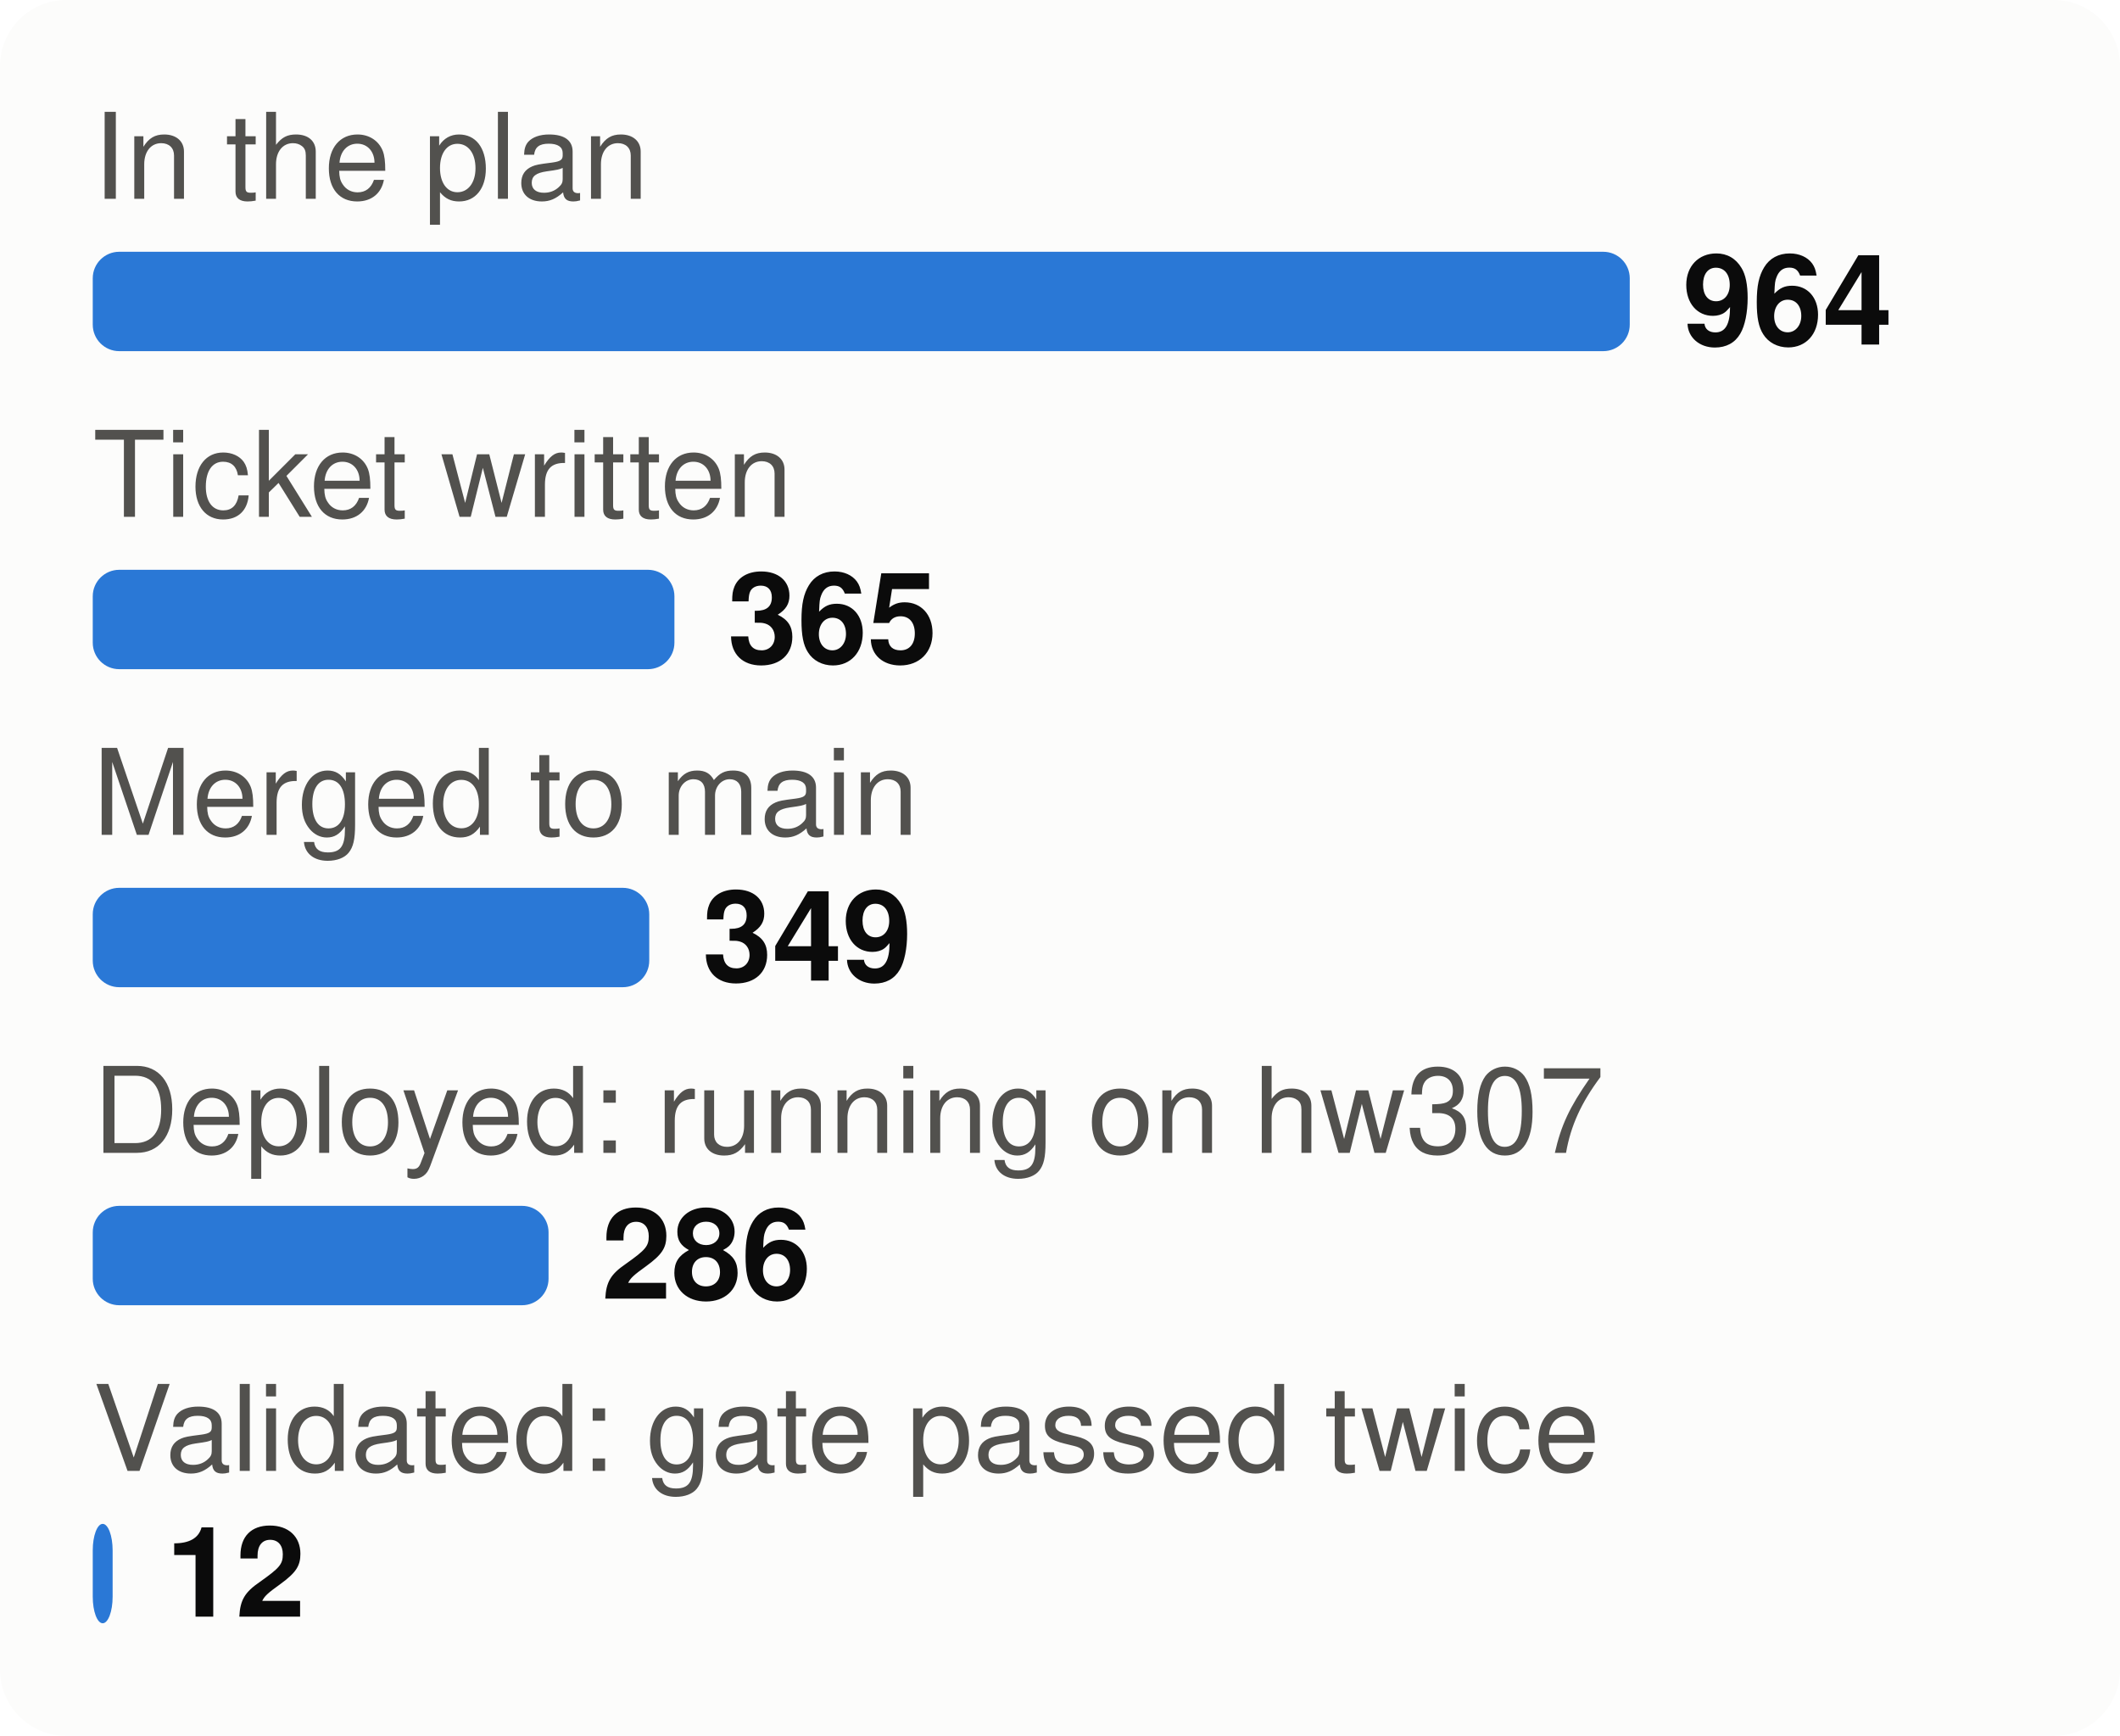
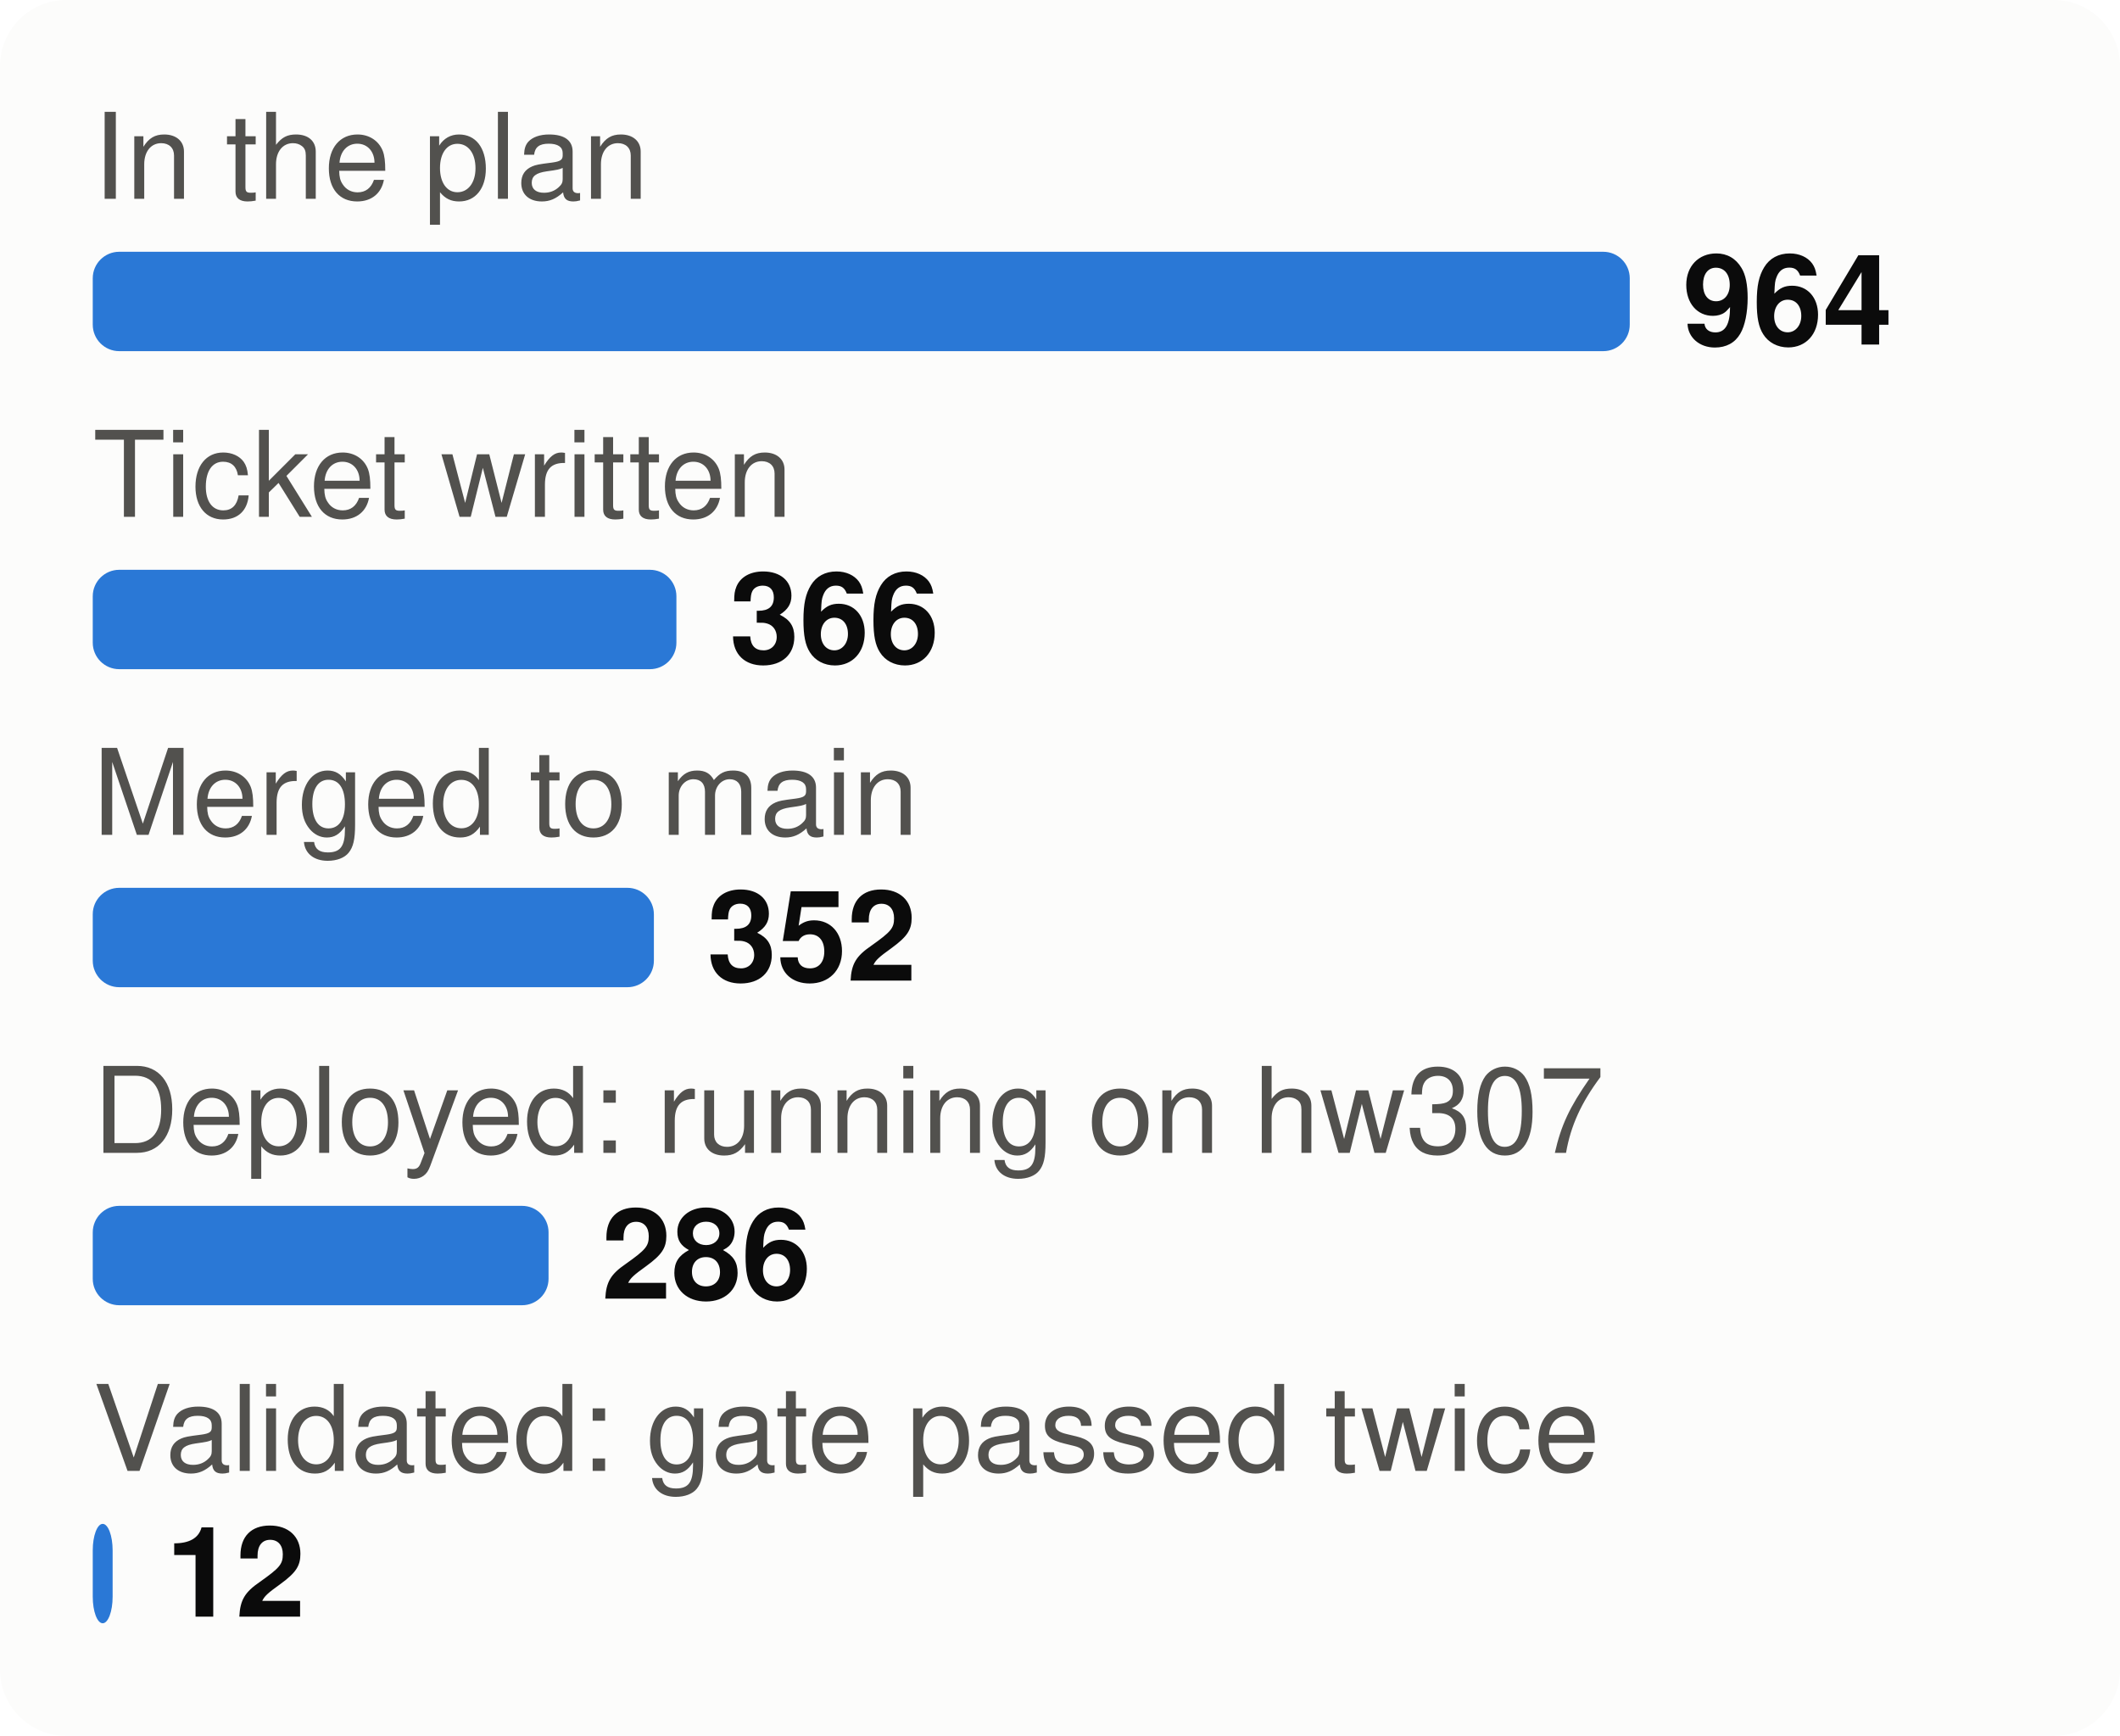
<svg xmlns="http://www.w3.org/2000/svg" viewBox="0 0 320 262" width="320" height="262" font-family="system-ui,-apple-system,Segoe UI,Helvetica,Arial,sans-serif" font-size="18" role="img" aria-label="From plan to proof: tasks at each stage">
  <style>.h{paint-order:stroke;stroke:#fcfcfb;stroke-width:3px;stroke-linejoin:round}.rg{stroke:#fcfcfb}@media (prefers-color-scheme: dark){.bg{fill:#1a1a19}.t1{fill:#f0efec}.t2{fill:#c3c2b7}.gr{stroke:#2c2c2a}.ax{stroke:#383835}.ld{stroke:#383835}.br{stroke:#c3c2b7}.m{stroke:#3987e5}.dp{stroke:#d95926}.v{stroke:#199e70}.i2{stroke:#c3c2b7}.i1{stroke:#f0efec}.f1{fill:#3987e5}.f2{fill:#d95926}.f3{fill:#199e70}.f4{fill:#c98500}.ev{fill:#c3c2b7}.inv{fill:#1a1a19}.done{fill:#cde2fb}.todo{fill:#52514e}.tile{fill:#262624}.h,.rg{stroke:#1a1a19}}</style>
  <rect width="320" height="262" rx="10" class="bg" fill="#fcfcfb" />
  <text x="14" y="30" class="t2" fill="#52514e" font-size="18">In the plan</text>
  <rect x="14" y="38" width="232.0" height="15" rx="4" class="f1" fill="#2a78d6" />
  <text x="254.0" y="52" class="t1" fill="#0b0b0b" font-size="19" font-weight="700">964</text>
  <text x="14" y="78" class="t2" fill="#52514e" font-size="18">Ticket written</text>
-   <rect x="14" y="86" width="87.8" height="15" rx="4" class="f1" fill="#2a78d6" />
-   <text x="109.8" y="100" class="t1" fill="#0b0b0b" font-size="19" font-weight="700">365</text>
+   <rect x="14" y="86" width="88.1" height="15" rx="4" class="f1" fill="#2a78d6" />
+   <text x="110.1" y="100" class="t1" fill="#0b0b0b" font-size="19" font-weight="700">366</text>
  <text x="14" y="126" class="t2" fill="#52514e" font-size="18">Merged to main</text>
-   <rect x="14" y="134" width="84.0" height="15" rx="4" class="f1" fill="#2a78d6" />
-   <text x="106.0" y="148" class="t1" fill="#0b0b0b" font-size="19" font-weight="700">349</text>
+   <rect x="14" y="134" width="84.7" height="15" rx="4" class="f1" fill="#2a78d6" />
+   <text x="106.7" y="148" class="t1" fill="#0b0b0b" font-size="19" font-weight="700">352</text>
  <text x="14" y="174" class="t2" fill="#52514e" font-size="18">Deployed: running on hw307</text>
  <rect x="14" y="182" width="68.8" height="15" rx="4" class="f1" fill="#2a78d6" />
  <text x="90.8" y="196" class="t1" fill="#0b0b0b" font-size="19" font-weight="700">286</text>
  <text x="14" y="222" class="t2" fill="#52514e" font-size="18">Validated: gate passed twice</text>
  <rect x="14" y="230" width="3.0" height="15" rx="4" class="f1" fill="#2a78d6" />
  <text x="25.0" y="244" class="t1" fill="#0b0b0b" font-size="19" font-weight="700">12</text>
</svg>
